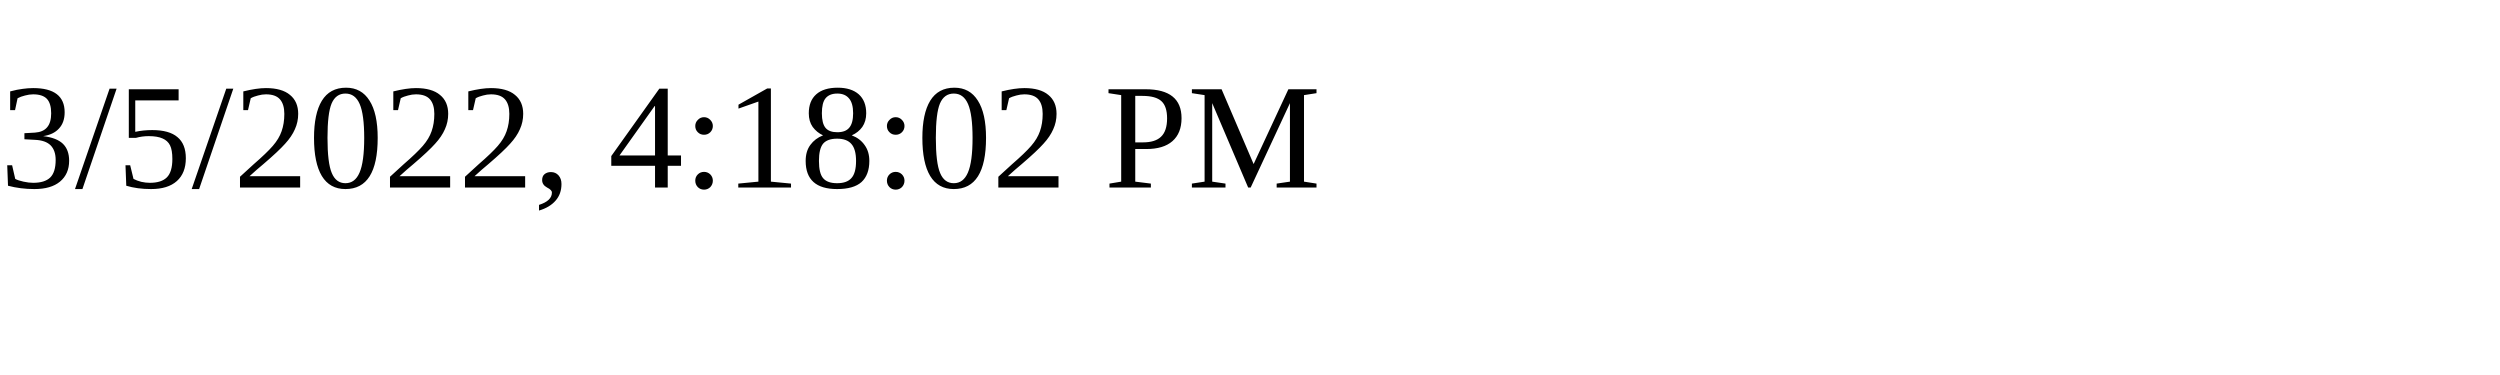
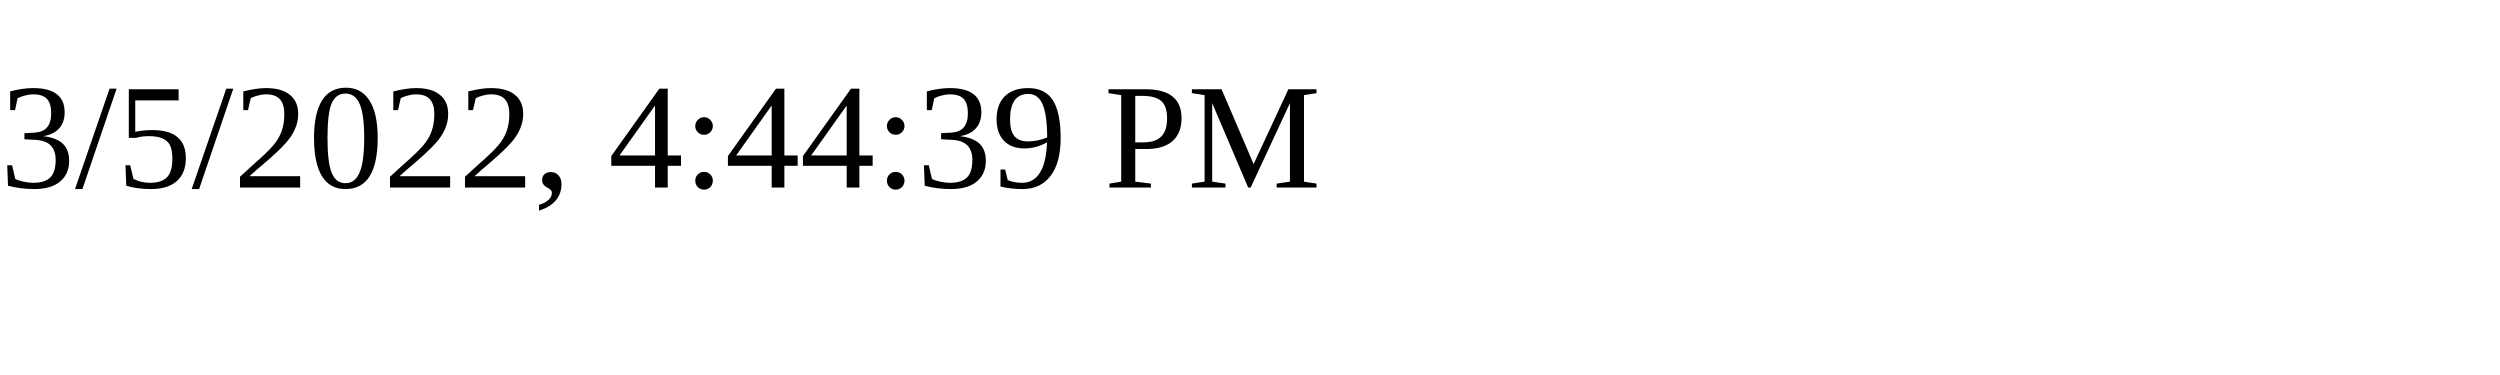
<svg xmlns="http://www.w3.org/2000/svg" height="30" width="200">
-   <text x="0" y="15">3/5/2022, 4:18:02 PM</text>
+   <text x="0" y="15">3/5/2022, 4:44:39 PM</text>
</svg>
